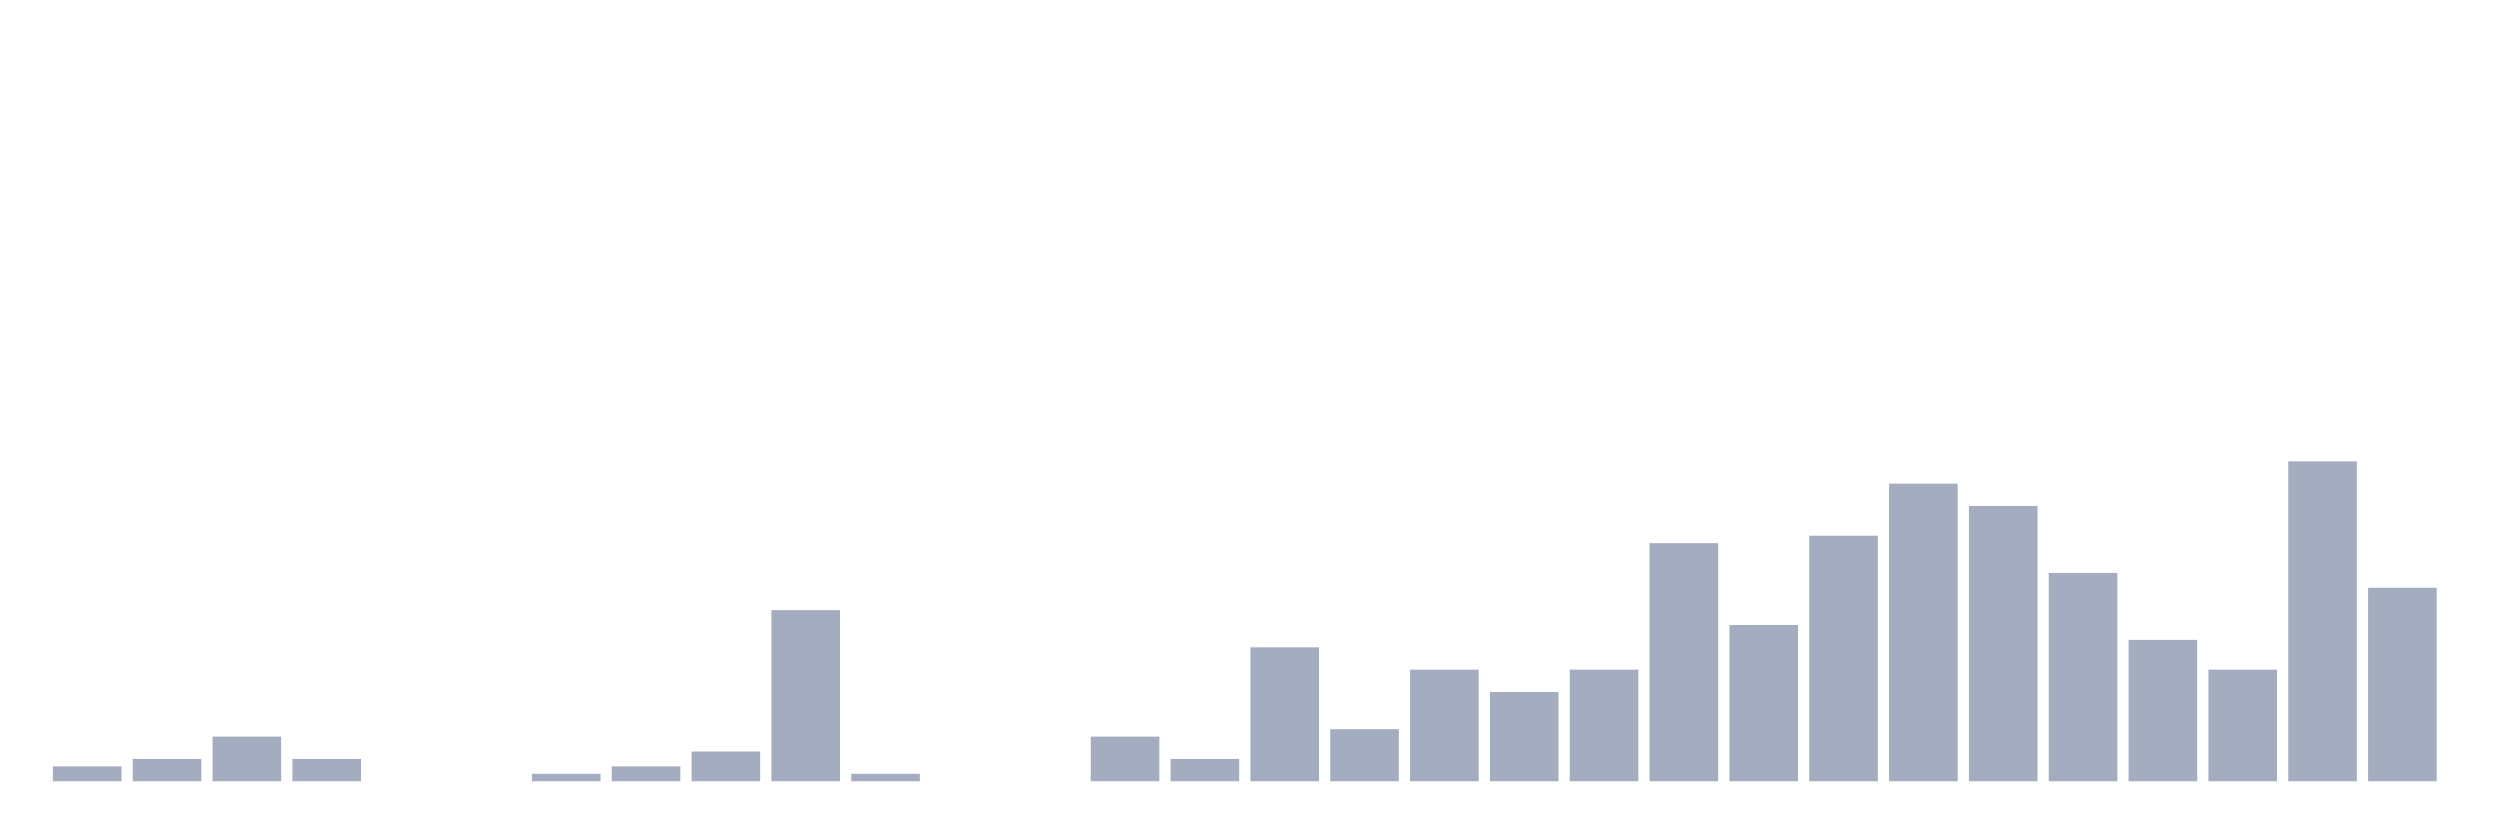
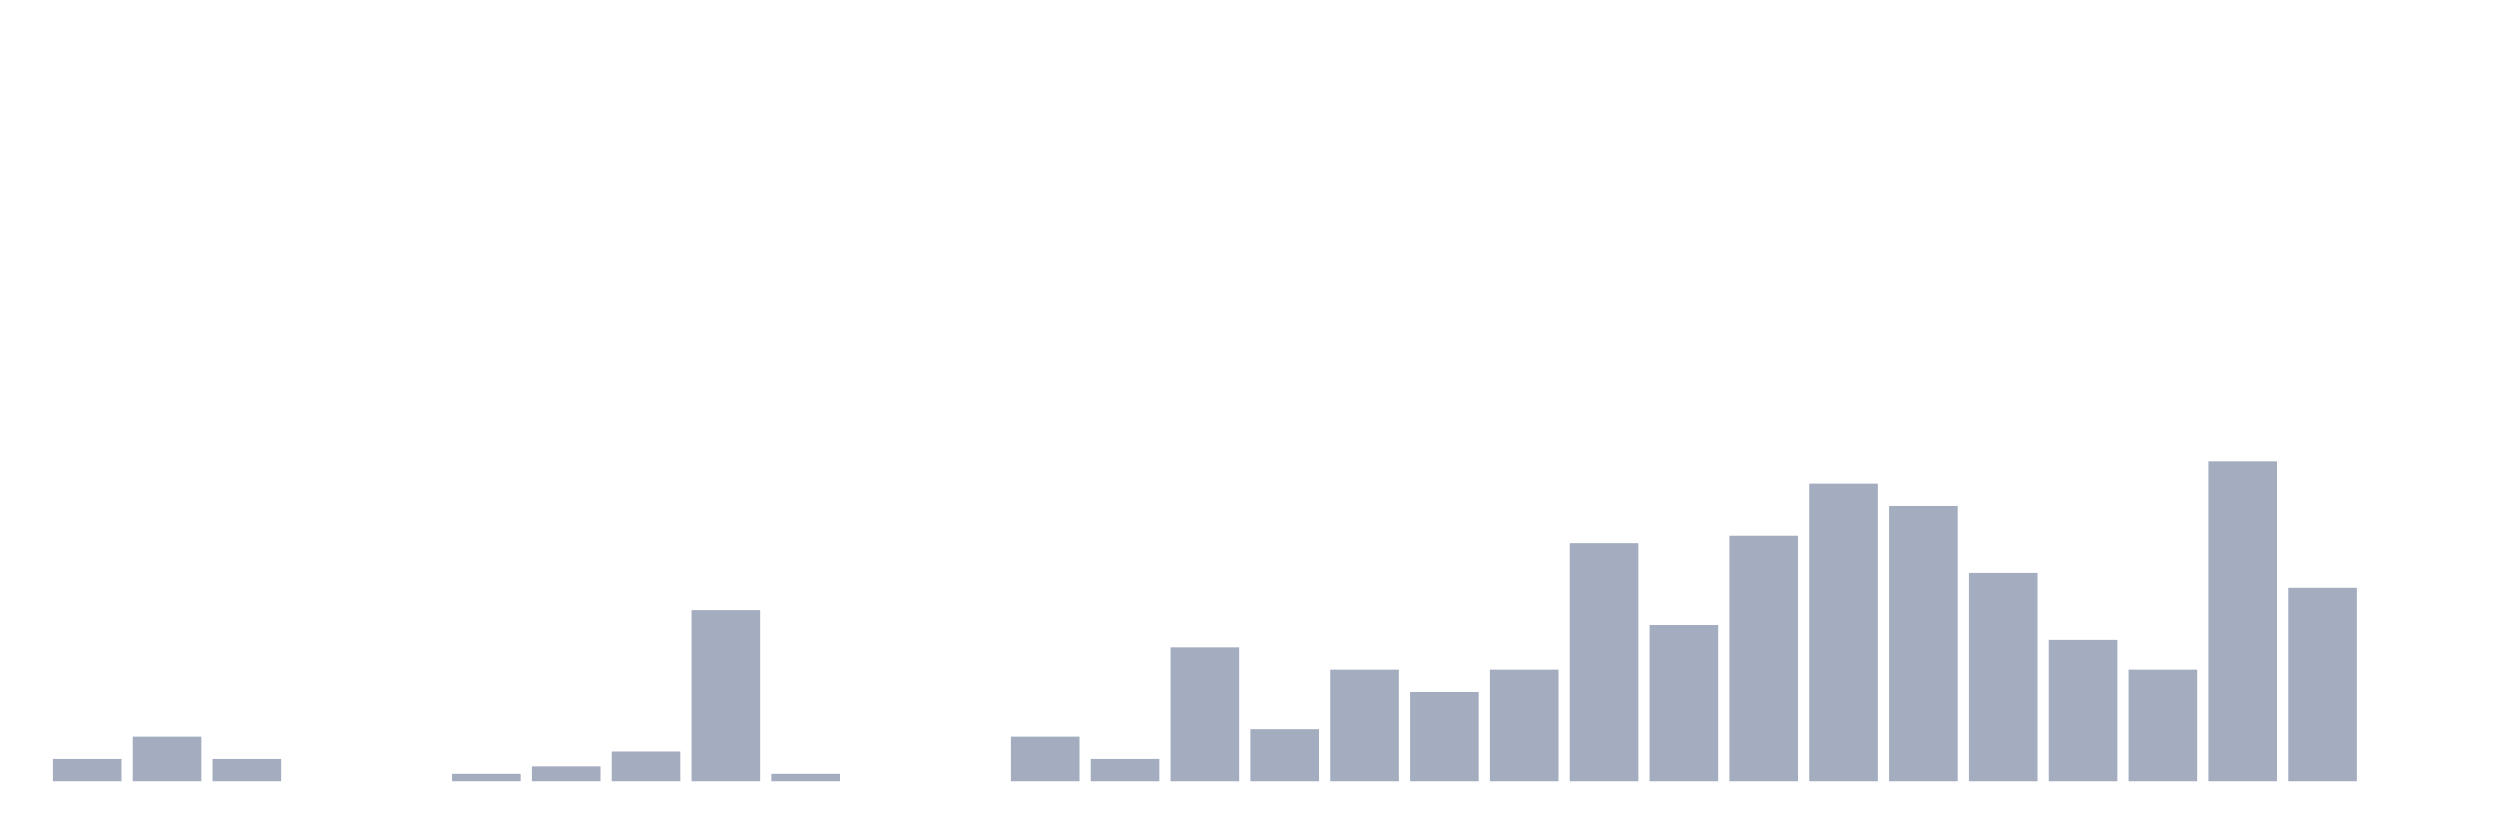
<svg xmlns="http://www.w3.org/2000/svg" viewBox="0 0 480 160">
  <g transform="translate(10,10)">
-     <rect class="bar" x="0.153" width="13.175" y="137.143" height="2.857" fill="rgb(164,173,192)" />
-     <rect class="bar" x="15.482" width="13.175" y="135.714" height="4.286" fill="rgb(164,173,192)" />
-     <rect class="bar" x="30.81" width="13.175" y="131.429" height="8.571" fill="rgb(164,173,192)" />
-     <rect class="bar" x="46.138" width="13.175" y="135.714" height="4.286" fill="rgb(164,173,192)" />
+     <rect class="bar" x="0.153" width="13.175" y="135.714" height="4.286" fill="rgb(164,173,192)" />
+     <rect class="bar" x="15.482" width="13.175" y="131.429" height="8.571" fill="rgb(164,173,192)" />
+     <rect class="bar" x="30.81" width="13.175" y="135.714" height="4.286" fill="rgb(164,173,192)" />
+     <rect class="bar" x="46.138" width="13.175" y="140" height="0" fill="rgb(164,173,192)" />
    <rect class="bar" x="61.466" width="13.175" y="140" height="0" fill="rgb(164,173,192)" />
-     <rect class="bar" x="76.794" width="13.175" y="140" height="0" fill="rgb(164,173,192)" />
-     <rect class="bar" x="92.123" width="13.175" y="138.571" height="1.429" fill="rgb(164,173,192)" />
-     <rect class="bar" x="107.451" width="13.175" y="137.143" height="2.857" fill="rgb(164,173,192)" />
-     <rect class="bar" x="122.779" width="13.175" y="134.286" height="5.714" fill="rgb(164,173,192)" />
-     <rect class="bar" x="138.107" width="13.175" y="107.143" height="32.857" fill="rgb(164,173,192)" />
-     <rect class="bar" x="153.436" width="13.175" y="138.571" height="1.429" fill="rgb(164,173,192)" />
+     <rect class="bar" x="76.794" width="13.175" y="138.571" height="1.429" fill="rgb(164,173,192)" />
+     <rect class="bar" x="92.123" width="13.175" y="137.143" height="2.857" fill="rgb(164,173,192)" />
+     <rect class="bar" x="107.451" width="13.175" y="134.286" height="5.714" fill="rgb(164,173,192)" />
+     <rect class="bar" x="122.779" width="13.175" y="107.143" height="32.857" fill="rgb(164,173,192)" />
+     <rect class="bar" x="138.107" width="13.175" y="138.571" height="1.429" fill="rgb(164,173,192)" />
+     <rect class="bar" x="153.436" width="13.175" y="140" height="0" fill="rgb(164,173,192)" />
    <rect class="bar" x="168.764" width="13.175" y="140" height="0" fill="rgb(164,173,192)" />
-     <rect class="bar" x="184.092" width="13.175" y="140" height="0" fill="rgb(164,173,192)" />
-     <rect class="bar" x="199.42" width="13.175" y="131.429" height="8.571" fill="rgb(164,173,192)" />
-     <rect class="bar" x="214.748" width="13.175" y="135.714" height="4.286" fill="rgb(164,173,192)" />
-     <rect class="bar" x="230.077" width="13.175" y="114.286" height="25.714" fill="rgb(164,173,192)" />
-     <rect class="bar" x="245.405" width="13.175" y="130" height="10" fill="rgb(164,173,192)" />
-     <rect class="bar" x="260.733" width="13.175" y="118.571" height="21.429" fill="rgb(164,173,192)" />
-     <rect class="bar" x="276.061" width="13.175" y="122.857" height="17.143" fill="rgb(164,173,192)" />
-     <rect class="bar" x="291.39" width="13.175" y="118.571" height="21.429" fill="rgb(164,173,192)" />
-     <rect class="bar" x="306.718" width="13.175" y="94.286" height="45.714" fill="rgb(164,173,192)" />
-     <rect class="bar" x="322.046" width="13.175" y="110" height="30" fill="rgb(164,173,192)" />
-     <rect class="bar" x="337.374" width="13.175" y="92.857" height="47.143" fill="rgb(164,173,192)" />
-     <rect class="bar" x="352.702" width="13.175" y="82.857" height="57.143" fill="rgb(164,173,192)" />
-     <rect class="bar" x="368.031" width="13.175" y="87.143" height="52.857" fill="rgb(164,173,192)" />
-     <rect class="bar" x="383.359" width="13.175" y="100" height="40" fill="rgb(164,173,192)" />
-     <rect class="bar" x="398.687" width="13.175" y="112.857" height="27.143" fill="rgb(164,173,192)" />
-     <rect class="bar" x="414.015" width="13.175" y="118.571" height="21.429" fill="rgb(164,173,192)" />
-     <rect class="bar" x="429.344" width="13.175" y="78.571" height="61.429" fill="rgb(164,173,192)" />
-     <rect class="bar" x="444.672" width="13.175" y="102.857" height="37.143" fill="rgb(164,173,192)" />
+     <rect class="bar" x="184.092" width="13.175" y="131.429" height="8.571" fill="rgb(164,173,192)" />
+     <rect class="bar" x="199.42" width="13.175" y="135.714" height="4.286" fill="rgb(164,173,192)" />
+     <rect class="bar" x="214.748" width="13.175" y="114.286" height="25.714" fill="rgb(164,173,192)" />
+     <rect class="bar" x="230.077" width="13.175" y="130" height="10" fill="rgb(164,173,192)" />
+     <rect class="bar" x="245.405" width="13.175" y="118.571" height="21.429" fill="rgb(164,173,192)" />
+     <rect class="bar" x="260.733" width="13.175" y="122.857" height="17.143" fill="rgb(164,173,192)" />
+     <rect class="bar" x="276.061" width="13.175" y="118.571" height="21.429" fill="rgb(164,173,192)" />
+     <rect class="bar" x="291.39" width="13.175" y="94.286" height="45.714" fill="rgb(164,173,192)" />
+     <rect class="bar" x="306.718" width="13.175" y="110" height="30" fill="rgb(164,173,192)" />
+     <rect class="bar" x="322.046" width="13.175" y="92.857" height="47.143" fill="rgb(164,173,192)" />
+     <rect class="bar" x="337.374" width="13.175" y="82.857" height="57.143" fill="rgb(164,173,192)" />
+     <rect class="bar" x="352.702" width="13.175" y="87.143" height="52.857" fill="rgb(164,173,192)" />
+     <rect class="bar" x="368.031" width="13.175" y="100" height="40" fill="rgb(164,173,192)" />
+     <rect class="bar" x="383.359" width="13.175" y="112.857" height="27.143" fill="rgb(164,173,192)" />
+     <rect class="bar" x="398.687" width="13.175" y="118.571" height="21.429" fill="rgb(164,173,192)" />
+     <rect class="bar" x="414.015" width="13.175" y="78.571" height="61.429" fill="rgb(164,173,192)" />
+     <rect class="bar" x="429.344" width="13.175" y="102.857" height="37.143" fill="rgb(164,173,192)" />
+     <rect class="bar" x="444.672" width="13.175" y="140" height="0" fill="rgb(164,173,192)" />
  </g>
</svg>
